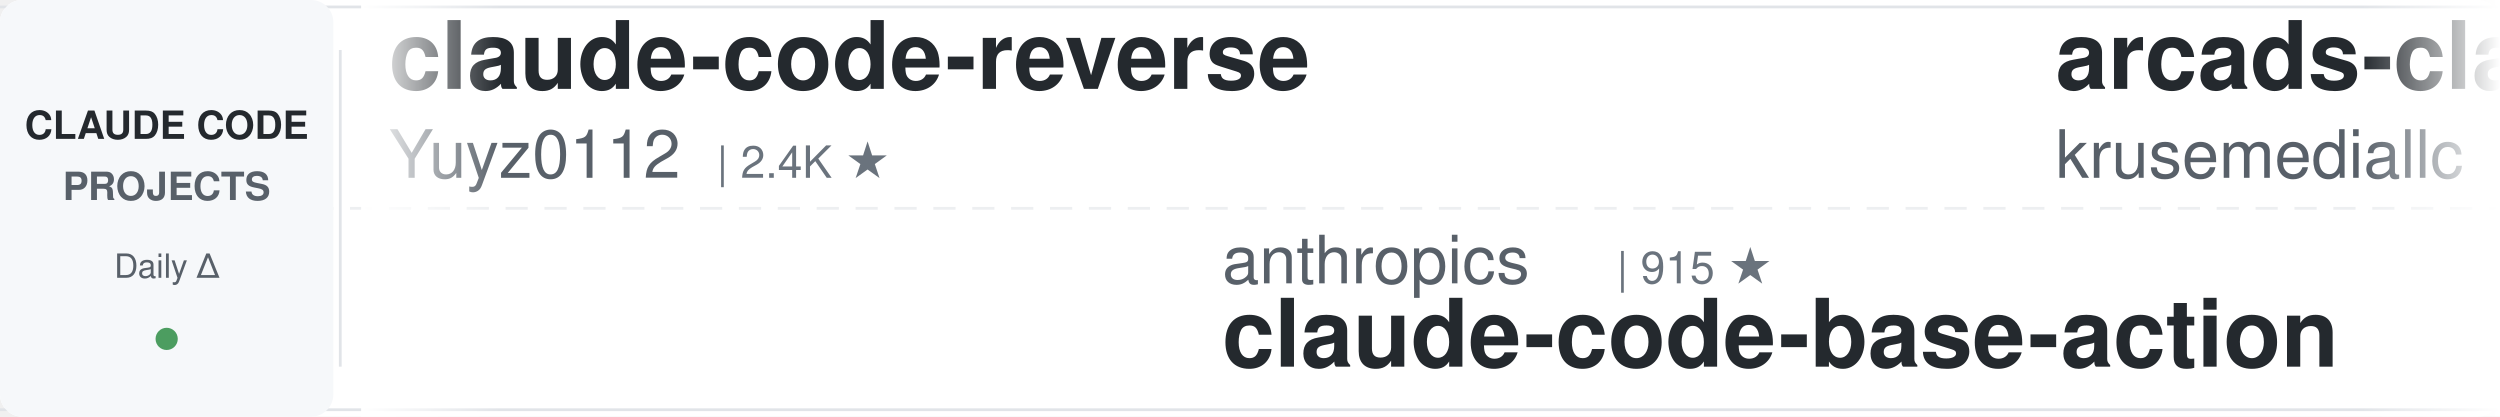
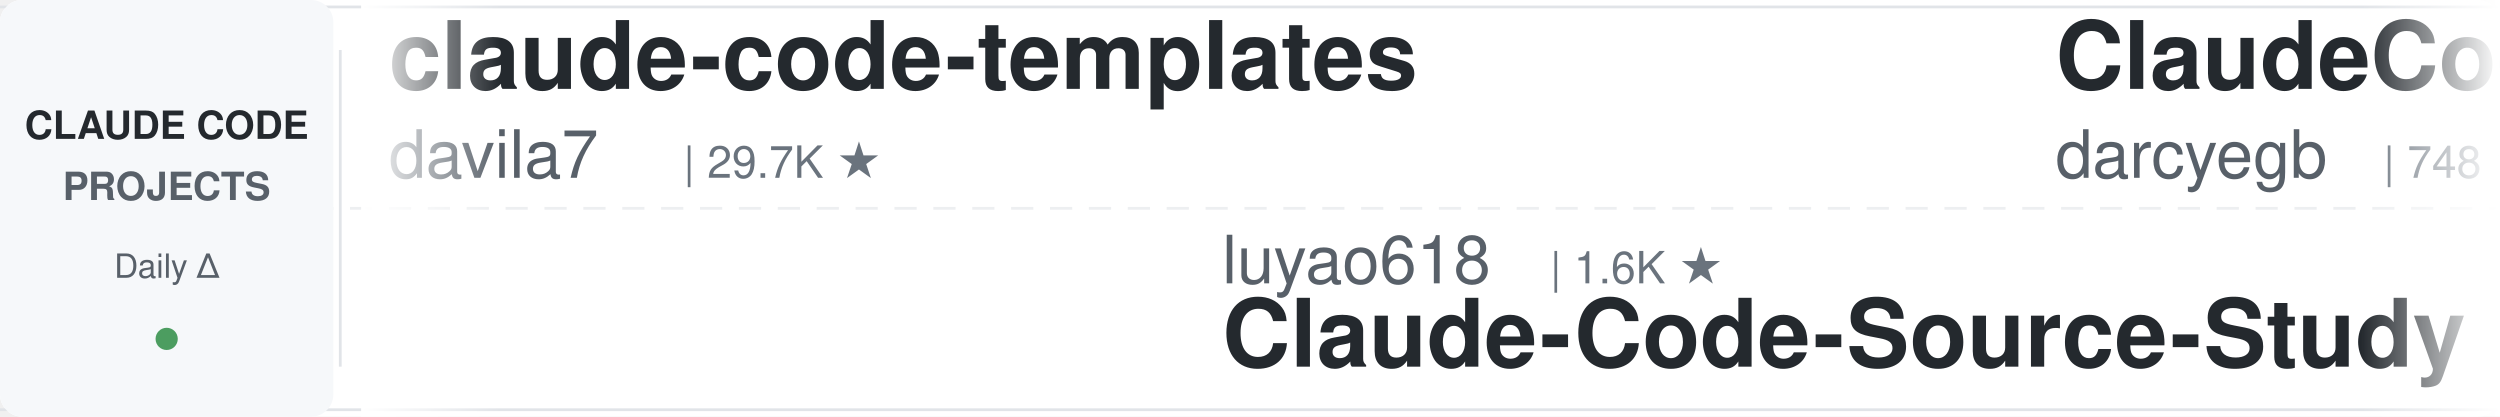
<svg xmlns="http://www.w3.org/2000/svg" width="900" height="150">
  <defs>
    <linearGradient id="leftFade" x1="0%" y1="0%" x2="100%" y2="0%">
      <stop offset="0%" style="stop-color:#ffffff;stop-opacity:1" />
      <stop offset="100%" style="stop-color:#ffffff;stop-opacity:0" />
    </linearGradient>
    <linearGradient id="rightFade" x1="0%" y1="0%" x2="100%" y2="0%">
      <stop offset="0%" style="stop-color:#ffffff;stop-opacity:0" />
      <stop offset="100%" style="stop-color:#ffffff;stop-opacity:1" />
    </linearGradient>
  </defs>
  <rect width="900" height="150" fill="#ffffff" rx="8" />
  <rect x="0" y="2" width="900" height="1" fill="#e1e4e8" />
  <rect x="0" y="147" width="900" height="1" fill="#e1e4e8" />
  <line x1="0" y1="75" x2="900" y2="75" stroke="#e1e4e8" stroke-width="1" stroke-dasharray="8 6" opacity="0.6" />
  <rect x="0" y="0" width="120" height="150" fill="#f6f8fa" rx="8" />
  <text x="60" y="50" font-family="-apple-system, BlinkMacSystemFont, 'Segoe UI', Helvetica, Arial, sans-serif" font-size="14" font-weight="600" fill="#24292e" text-anchor="middle">CLAUDE CODE</text>
  <text x="60" y="72" font-family="-apple-system, BlinkMacSystemFont, 'Segoe UI', Helvetica, Arial, sans-serif" font-size="14" font-weight="600" fill="#586069" text-anchor="middle">PROJECTS</text>
  <text x="60" y="100" font-family="-apple-system, BlinkMacSystemFont, 'Segoe UI', Helvetica, Arial, sans-serif" font-size="12" font-weight="500" fill="#586069" text-anchor="middle">Daily Δ</text>
  <circle cx="60" cy="122" r="4" fill="#22863a" opacity="0.8" />
  <rect x="122" y="18" width="1" height="114" fill="#e1e4e8" />
  <clipPath id="tickerClip">
    <rect x="130" y="0" width="770" height="150" />
  </clipPath>
  <g clip-path="url(#tickerClip)">
    <g id="tickerItems">
      <animateTransform attributeName="transform" attributeType="XML" type="translate" from="0 0" to="-3000 0" dur="54s" repeatCount="indefinite" />
      <g transform="translate(0, 0)">
-         <text x="140" y="32" font-family="-apple-system, BlinkMacSystemFont, 'Segoe UI', Helvetica, Arial, sans-serif" font-size="34" font-weight="600" fill="#24292e">claude-code-reverse</text>
-         <text x="140" y="64" font-family="-apple-system, BlinkMacSystemFont, 'Segoe UI', Helvetica, Arial, sans-serif" font-size="24" font-weight="400" fill="#586069">Yuyz0112</text>
-         <text x="258" y="64" font-family="-apple-system, BlinkMacSystemFont, 'Segoe UI', Helvetica, Arial, sans-serif" font-size="16" font-weight="500" fill="#6a737d">| 2.4K ★</text>
+         <text x="140" y="32" font-family="-apple-system, BlinkMacSystemFont, 'Segoe UI', Helvetica, Arial, sans-serif" font-size="34" font-weight="600" fill="#24292e">claude-code-templates</text>
+         <text x="140" y="64" font-family="-apple-system, BlinkMacSystemFont, 'Segoe UI', Helvetica, Arial, sans-serif" font-size="24" font-weight="400" fill="#586069">davila7</text>
+         <text x="246" y="64" font-family="-apple-system, BlinkMacSystemFont, 'Segoe UI', Helvetica, Arial, sans-serif" font-size="16" font-weight="500" fill="#6a737d">| 29.7K ★</text>
      </g>
      <g transform="translate(300, 0)">
-         <text x="140" y="102" font-family="-apple-system, BlinkMacSystemFont, 'Segoe UI', Helvetica, Arial, sans-serif" font-size="24" font-weight="400" fill="#586069">anthropics</text>
-         <text x="282" y="102" font-family="-apple-system, BlinkMacSystemFont, 'Segoe UI', Helvetica, Arial, sans-serif" font-size="16" font-weight="500" fill="#6a737d">| 915 ★</text>
-         <text x="140" y="132" font-family="-apple-system, BlinkMacSystemFont, 'Segoe UI', Helvetica, Arial, sans-serif" font-size="34" font-weight="600" fill="#24292e">claude-code-base-action</text>
+         <text x="140" y="102" font-family="-apple-system, BlinkMacSystemFont, 'Segoe UI', Helvetica, Arial, sans-serif" font-size="24" font-weight="400" fill="#586069">luyao618</text>
+         <text x="258" y="102" font-family="-apple-system, BlinkMacSystemFont, 'Segoe UI', Helvetica, Arial, sans-serif" font-size="16" font-weight="500" fill="#6a737d">| 1.6K ★</text>
+         <text x="140" y="132" font-family="-apple-system, BlinkMacSystemFont, 'Segoe UI', Helvetica, Arial, sans-serif" font-size="34" font-weight="600" fill="#24292e">Claude-Code-Source-Study</text>
      </g>
      <g transform="translate(600, 0)">
-         <text x="140" y="32" font-family="-apple-system, BlinkMacSystemFont, 'Segoe UI', Helvetica, Arial, sans-serif" font-size="34" font-weight="600" fill="#24292e">arcads-claude-code</text>
-         <text x="140" y="64" font-family="-apple-system, BlinkMacSystemFont, 'Segoe UI', Helvetica, Arial, sans-serif" font-size="24" font-weight="400" fill="#586069">krusemediallc</text>
-         <text x="318" y="64" font-family="-apple-system, BlinkMacSystemFont, 'Segoe UI', Helvetica, Arial, sans-serif" font-size="16" font-weight="500" fill="#6a737d">| 1.0K ★</text>
+         <text x="140" y="32" font-family="-apple-system, BlinkMacSystemFont, 'Segoe UI', Helvetica, Arial, sans-serif" font-size="34" font-weight="600" fill="#24292e">ClaudeCodeAgents</text>
+         <text x="140" y="64" font-family="-apple-system, BlinkMacSystemFont, 'Segoe UI', Helvetica, Arial, sans-serif" font-size="24" font-weight="400" fill="#586069">darcyegb</text>
+         <text x="258" y="64" font-family="-apple-system, BlinkMacSystemFont, 'Segoe UI', Helvetica, Arial, sans-serif" font-size="16" font-weight="500" fill="#6a737d">| 748 ★</text>
      </g>
      <g transform="translate(900, 0)">
-         <text x="140" y="102" font-family="-apple-system, BlinkMacSystemFont, 'Segoe UI', Helvetica, Arial, sans-serif" font-size="24" font-weight="400" fill="#586069">shareAI-lab</text>
-         <text x="294" y="102" font-family="-apple-system, BlinkMacSystemFont, 'Segoe UI', Helvetica, Arial, sans-serif" font-size="16" font-weight="500" fill="#6a737d">| 71.4K ★</text>
-         <text x="140" y="132" font-family="-apple-system, BlinkMacSystemFont, 'Segoe UI', Helvetica, Arial, sans-serif" font-size="34" font-weight="600" fill="#24292e">learn-claude-code</text>
+         <text x="140" y="102" font-family="-apple-system, BlinkMacSystemFont, 'Segoe UI', Helvetica, Arial, sans-serif" font-size="24" font-weight="400" fill="#586069">Maciek-roboblog</text>
+         <text x="342" y="102" font-family="-apple-system, BlinkMacSystemFont, 'Segoe UI', Helvetica, Arial, sans-serif" font-size="16" font-weight="500" fill="#6a737d">| 8.5K ★</text>
+         <text x="140" y="132" font-family="-apple-system, BlinkMacSystemFont, 'Segoe UI', Helvetica, Arial, sans-serif" font-size="34" font-weight="600" fill="#24292e">Claude-Code-Usage-Monito...</text>
      </g>
      <g transform="translate(1200, 0)">
-         <text x="140" y="32" font-family="-apple-system, BlinkMacSystemFont, 'Segoe UI', Helvetica, Arial, sans-serif" font-size="34" font-weight="600" fill="#24292e">claude-code-showcase</text>
-         <text x="140" y="64" font-family="-apple-system, BlinkMacSystemFont, 'Segoe UI', Helvetica, Arial, sans-serif" font-size="24" font-weight="400" fill="#586069">ChrisWiles</text>
-         <text x="282" y="64" font-family="-apple-system, BlinkMacSystemFont, 'Segoe UI', Helvetica, Arial, sans-serif" font-size="16" font-weight="500" fill="#6a737d">| 6.0K ★</text>
-       </g>
-       <g transform="translate(1500, 0)">
-         <text x="140" y="102" font-family="-apple-system, BlinkMacSystemFont, 'Segoe UI', Helvetica, Arial, sans-serif" font-size="24" font-weight="400" fill="#586069">ding113</text>
-         <text x="246" y="102" font-family="-apple-system, BlinkMacSystemFont, 'Segoe UI', Helvetica, Arial, sans-serif" font-size="16" font-weight="500" fill="#6a737d">| 3.3K ★</text>
-         <text x="140" y="132" font-family="-apple-system, BlinkMacSystemFont, 'Segoe UI', Helvetica, Arial, sans-serif" font-size="34" font-weight="600" fill="#24292e">claude-code-hub</text>
-       </g>
-       <g transform="translate(1800, 0)">
        <text x="140" y="32" font-family="-apple-system, BlinkMacSystemFont, 'Segoe UI', Helvetica, Arial, sans-serif" font-size="34" font-weight="600" fill="#24292e">claude-code-workflows</text>
        <text x="140" y="64" font-family="-apple-system, BlinkMacSystemFont, 'Segoe UI', Helvetica, Arial, sans-serif" font-size="24" font-weight="400" fill="#586069">OneRedOak</text>
        <text x="270" y="64" font-family="-apple-system, BlinkMacSystemFont, 'Segoe UI', Helvetica, Arial, sans-serif" font-size="16" font-weight="500" fill="#6a737d">| 3.9K ★</text>
      </g>
+       <g transform="translate(1500, 0)">
+         <text x="140" y="102" font-family="-apple-system, BlinkMacSystemFont, 'Segoe UI', Helvetica, Arial, sans-serif" font-size="24" font-weight="400" fill="#586069">kodu-ai</text>
+         <text x="246" y="102" font-family="-apple-system, BlinkMacSystemFont, 'Segoe UI', Helvetica, Arial, sans-serif" font-size="16" font-weight="500" fill="#6a737d">| 5.3K ★</text>
+         <text x="140" y="132" font-family="-apple-system, BlinkMacSystemFont, 'Segoe UI', Helvetica, Arial, sans-serif" font-size="34" font-weight="600" fill="#24292e">claude-coder</text>
+       </g>
+       <g transform="translate(1800, 0)">
+         <text x="140" y="32" font-family="-apple-system, BlinkMacSystemFont, 'Segoe UI', Helvetica, Arial, sans-serif" font-size="34" font-weight="600" fill="#24292e">claude-code-hub</text>
+         <text x="140" y="64" font-family="-apple-system, BlinkMacSystemFont, 'Segoe UI', Helvetica, Arial, sans-serif" font-size="24" font-weight="400" fill="#586069">ding113</text>
+         <text x="246" y="64" font-family="-apple-system, BlinkMacSystemFont, 'Segoe UI', Helvetica, Arial, sans-serif" font-size="16" font-weight="500" fill="#6a737d">| 3.3K ★</text>
+       </g>
      <g transform="translate(2100, 0)">
-         <text x="140" y="102" font-family="-apple-system, BlinkMacSystemFont, 'Segoe UI', Helvetica, Arial, sans-serif" font-size="24" font-weight="400" fill="#586069">zebbern</text>
-         <text x="246" y="102" font-family="-apple-system, BlinkMacSystemFont, 'Segoe UI', Helvetica, Arial, sans-serif" font-size="16" font-weight="500" fill="#6a737d">| 4.4K ★</text>
-         <text x="140" y="132" font-family="-apple-system, BlinkMacSystemFont, 'Segoe UI', Helvetica, Arial, sans-serif" font-size="34" font-weight="600" fill="#24292e">claude-code-guide</text>
+         <text x="140" y="102" font-family="-apple-system, BlinkMacSystemFont, 'Segoe UI', Helvetica, Arial, sans-serif" font-size="24" font-weight="400" fill="#586069">Windy3f3f3f3f</text>
+         <text x="318" y="102" font-family="-apple-system, BlinkMacSystemFont, 'Segoe UI', Helvetica, Arial, sans-serif" font-size="16" font-weight="500" fill="#6a737d">| 3.2K ★</text>
+         <text x="140" y="132" font-family="-apple-system, BlinkMacSystemFont, 'Segoe UI', Helvetica, Arial, sans-serif" font-size="34" font-weight="600" fill="#24292e">how-claude-code-works</text>
      </g>
      <g transform="translate(2400, 0)">
-         <text x="140" y="32" font-family="-apple-system, BlinkMacSystemFont, 'Segoe UI', Helvetica, Arial, sans-serif" font-size="34" font-weight="600" fill="#24292e">Claude-Code-Source-Study</text>
-         <text x="140" y="64" font-family="-apple-system, BlinkMacSystemFont, 'Segoe UI', Helvetica, Arial, sans-serif" font-size="24" font-weight="400" fill="#586069">luyao618</text>
-         <text x="258" y="64" font-family="-apple-system, BlinkMacSystemFont, 'Segoe UI', Helvetica, Arial, sans-serif" font-size="16" font-weight="500" fill="#6a737d">| 1.6K ★</text>
+         <text x="140" y="32" font-family="-apple-system, BlinkMacSystemFont, 'Segoe UI', Helvetica, Arial, sans-serif" font-size="34" font-weight="600" fill="#24292e">claude-code-ultimate-gui...</text>
+         <text x="140" y="64" font-family="-apple-system, BlinkMacSystemFont, 'Segoe UI', Helvetica, Arial, sans-serif" font-size="24" font-weight="400" fill="#586069">FlorianBruniaux</text>
+         <text x="342" y="64" font-family="-apple-system, BlinkMacSystemFont, 'Segoe UI', Helvetica, Arial, sans-serif" font-size="16" font-weight="500" fill="#6a737d">| 5.5K ★</text>
      </g>
      <g transform="translate(2700, 0)">
-         <text x="140" y="102" font-family="-apple-system, BlinkMacSystemFont, 'Segoe UI', Helvetica, Arial, sans-serif" font-size="24" font-weight="400" fill="#586069">simonw</text>
-         <text x="234" y="102" font-family="-apple-system, BlinkMacSystemFont, 'Segoe UI', Helvetica, Arial, sans-serif" font-size="16" font-weight="500" fill="#6a737d">| 1.6K ★</text>
-         <text x="140" y="132" font-family="-apple-system, BlinkMacSystemFont, 'Segoe UI', Helvetica, Arial, sans-serif" font-size="34" font-weight="600" fill="#24292e">claude-code-transcripts</text>
+         <text x="140" y="102" font-family="-apple-system, BlinkMacSystemFont, 'Segoe UI', Helvetica, Arial, sans-serif" font-size="24" font-weight="400" fill="#586069">musistudio</text>
+         <text x="282" y="102" font-family="-apple-system, BlinkMacSystemFont, 'Segoe UI', Helvetica, Arial, sans-serif" font-size="16" font-weight="500" fill="#6a737d">| 35.9K ★</text>
+         <text x="140" y="132" font-family="-apple-system, BlinkMacSystemFont, 'Segoe UI', Helvetica, Arial, sans-serif" font-size="34" font-weight="600" fill="#24292e">claude-code-router</text>
      </g>
      <g transform="translate(3000, 0)">
-         <text x="140" y="32" font-family="-apple-system, BlinkMacSystemFont, 'Segoe UI', Helvetica, Arial, sans-serif" font-size="34" font-weight="600" fill="#24292e">claude-code-reverse</text>
-         <text x="140" y="64" font-family="-apple-system, BlinkMacSystemFont, 'Segoe UI', Helvetica, Arial, sans-serif" font-size="24" font-weight="400" fill="#586069">Yuyz0112</text>
-         <text x="258" y="64" font-family="-apple-system, BlinkMacSystemFont, 'Segoe UI', Helvetica, Arial, sans-serif" font-size="16" font-weight="500" fill="#6a737d">| 2.4K ★</text>
+         <text x="140" y="32" font-family="-apple-system, BlinkMacSystemFont, 'Segoe UI', Helvetica, Arial, sans-serif" font-size="34" font-weight="600" fill="#24292e">claude-code-templates</text>
+         <text x="140" y="64" font-family="-apple-system, BlinkMacSystemFont, 'Segoe UI', Helvetica, Arial, sans-serif" font-size="24" font-weight="400" fill="#586069">davila7</text>
+         <text x="246" y="64" font-family="-apple-system, BlinkMacSystemFont, 'Segoe UI', Helvetica, Arial, sans-serif" font-size="16" font-weight="500" fill="#6a737d">| 29.7K ★</text>
      </g>
      <g transform="translate(3300, 0)">
-         <text x="140" y="102" font-family="-apple-system, BlinkMacSystemFont, 'Segoe UI', Helvetica, Arial, sans-serif" font-size="24" font-weight="400" fill="#586069">anthropics</text>
-         <text x="282" y="102" font-family="-apple-system, BlinkMacSystemFont, 'Segoe UI', Helvetica, Arial, sans-serif" font-size="16" font-weight="500" fill="#6a737d">| 915 ★</text>
-         <text x="140" y="132" font-family="-apple-system, BlinkMacSystemFont, 'Segoe UI', Helvetica, Arial, sans-serif" font-size="34" font-weight="600" fill="#24292e">claude-code-base-action</text>
+         <text x="140" y="102" font-family="-apple-system, BlinkMacSystemFont, 'Segoe UI', Helvetica, Arial, sans-serif" font-size="24" font-weight="400" fill="#586069">luyao618</text>
+         <text x="258" y="102" font-family="-apple-system, BlinkMacSystemFont, 'Segoe UI', Helvetica, Arial, sans-serif" font-size="16" font-weight="500" fill="#6a737d">| 1.6K ★</text>
+         <text x="140" y="132" font-family="-apple-system, BlinkMacSystemFont, 'Segoe UI', Helvetica, Arial, sans-serif" font-size="34" font-weight="600" fill="#24292e">Claude-Code-Source-Study</text>
      </g>
      <g transform="translate(3600, 0)">
-         <text x="140" y="32" font-family="-apple-system, BlinkMacSystemFont, 'Segoe UI', Helvetica, Arial, sans-serif" font-size="34" font-weight="600" fill="#24292e">arcads-claude-code</text>
-         <text x="140" y="64" font-family="-apple-system, BlinkMacSystemFont, 'Segoe UI', Helvetica, Arial, sans-serif" font-size="24" font-weight="400" fill="#586069">krusemediallc</text>
-         <text x="318" y="64" font-family="-apple-system, BlinkMacSystemFont, 'Segoe UI', Helvetica, Arial, sans-serif" font-size="16" font-weight="500" fill="#6a737d">| 1.0K ★</text>
+         <text x="140" y="32" font-family="-apple-system, BlinkMacSystemFont, 'Segoe UI', Helvetica, Arial, sans-serif" font-size="34" font-weight="600" fill="#24292e">ClaudeCodeAgents</text>
+         <text x="140" y="64" font-family="-apple-system, BlinkMacSystemFont, 'Segoe UI', Helvetica, Arial, sans-serif" font-size="24" font-weight="400" fill="#586069">darcyegb</text>
+         <text x="258" y="64" font-family="-apple-system, BlinkMacSystemFont, 'Segoe UI', Helvetica, Arial, sans-serif" font-size="16" font-weight="500" fill="#6a737d">| 748 ★</text>
      </g>
      <g transform="translate(3900, 0)">
-         <text x="140" y="102" font-family="-apple-system, BlinkMacSystemFont, 'Segoe UI', Helvetica, Arial, sans-serif" font-size="24" font-weight="400" fill="#586069">shareAI-lab</text>
-         <text x="294" y="102" font-family="-apple-system, BlinkMacSystemFont, 'Segoe UI', Helvetica, Arial, sans-serif" font-size="16" font-weight="500" fill="#6a737d">| 71.4K ★</text>
-         <text x="140" y="132" font-family="-apple-system, BlinkMacSystemFont, 'Segoe UI', Helvetica, Arial, sans-serif" font-size="34" font-weight="600" fill="#24292e">learn-claude-code</text>
+         <text x="140" y="102" font-family="-apple-system, BlinkMacSystemFont, 'Segoe UI', Helvetica, Arial, sans-serif" font-size="24" font-weight="400" fill="#586069">Maciek-roboblog</text>
+         <text x="342" y="102" font-family="-apple-system, BlinkMacSystemFont, 'Segoe UI', Helvetica, Arial, sans-serif" font-size="16" font-weight="500" fill="#6a737d">| 8.5K ★</text>
+         <text x="140" y="132" font-family="-apple-system, BlinkMacSystemFont, 'Segoe UI', Helvetica, Arial, sans-serif" font-size="34" font-weight="600" fill="#24292e">Claude-Code-Usage-Monito...</text>
      </g>
    </g>
  </g>
  <rect x="130" y="0" width="50" height="150" fill="url(#leftFade)" />
  <rect x="850" y="0" width="50" height="150" fill="url(#rightFade)" />
</svg>
